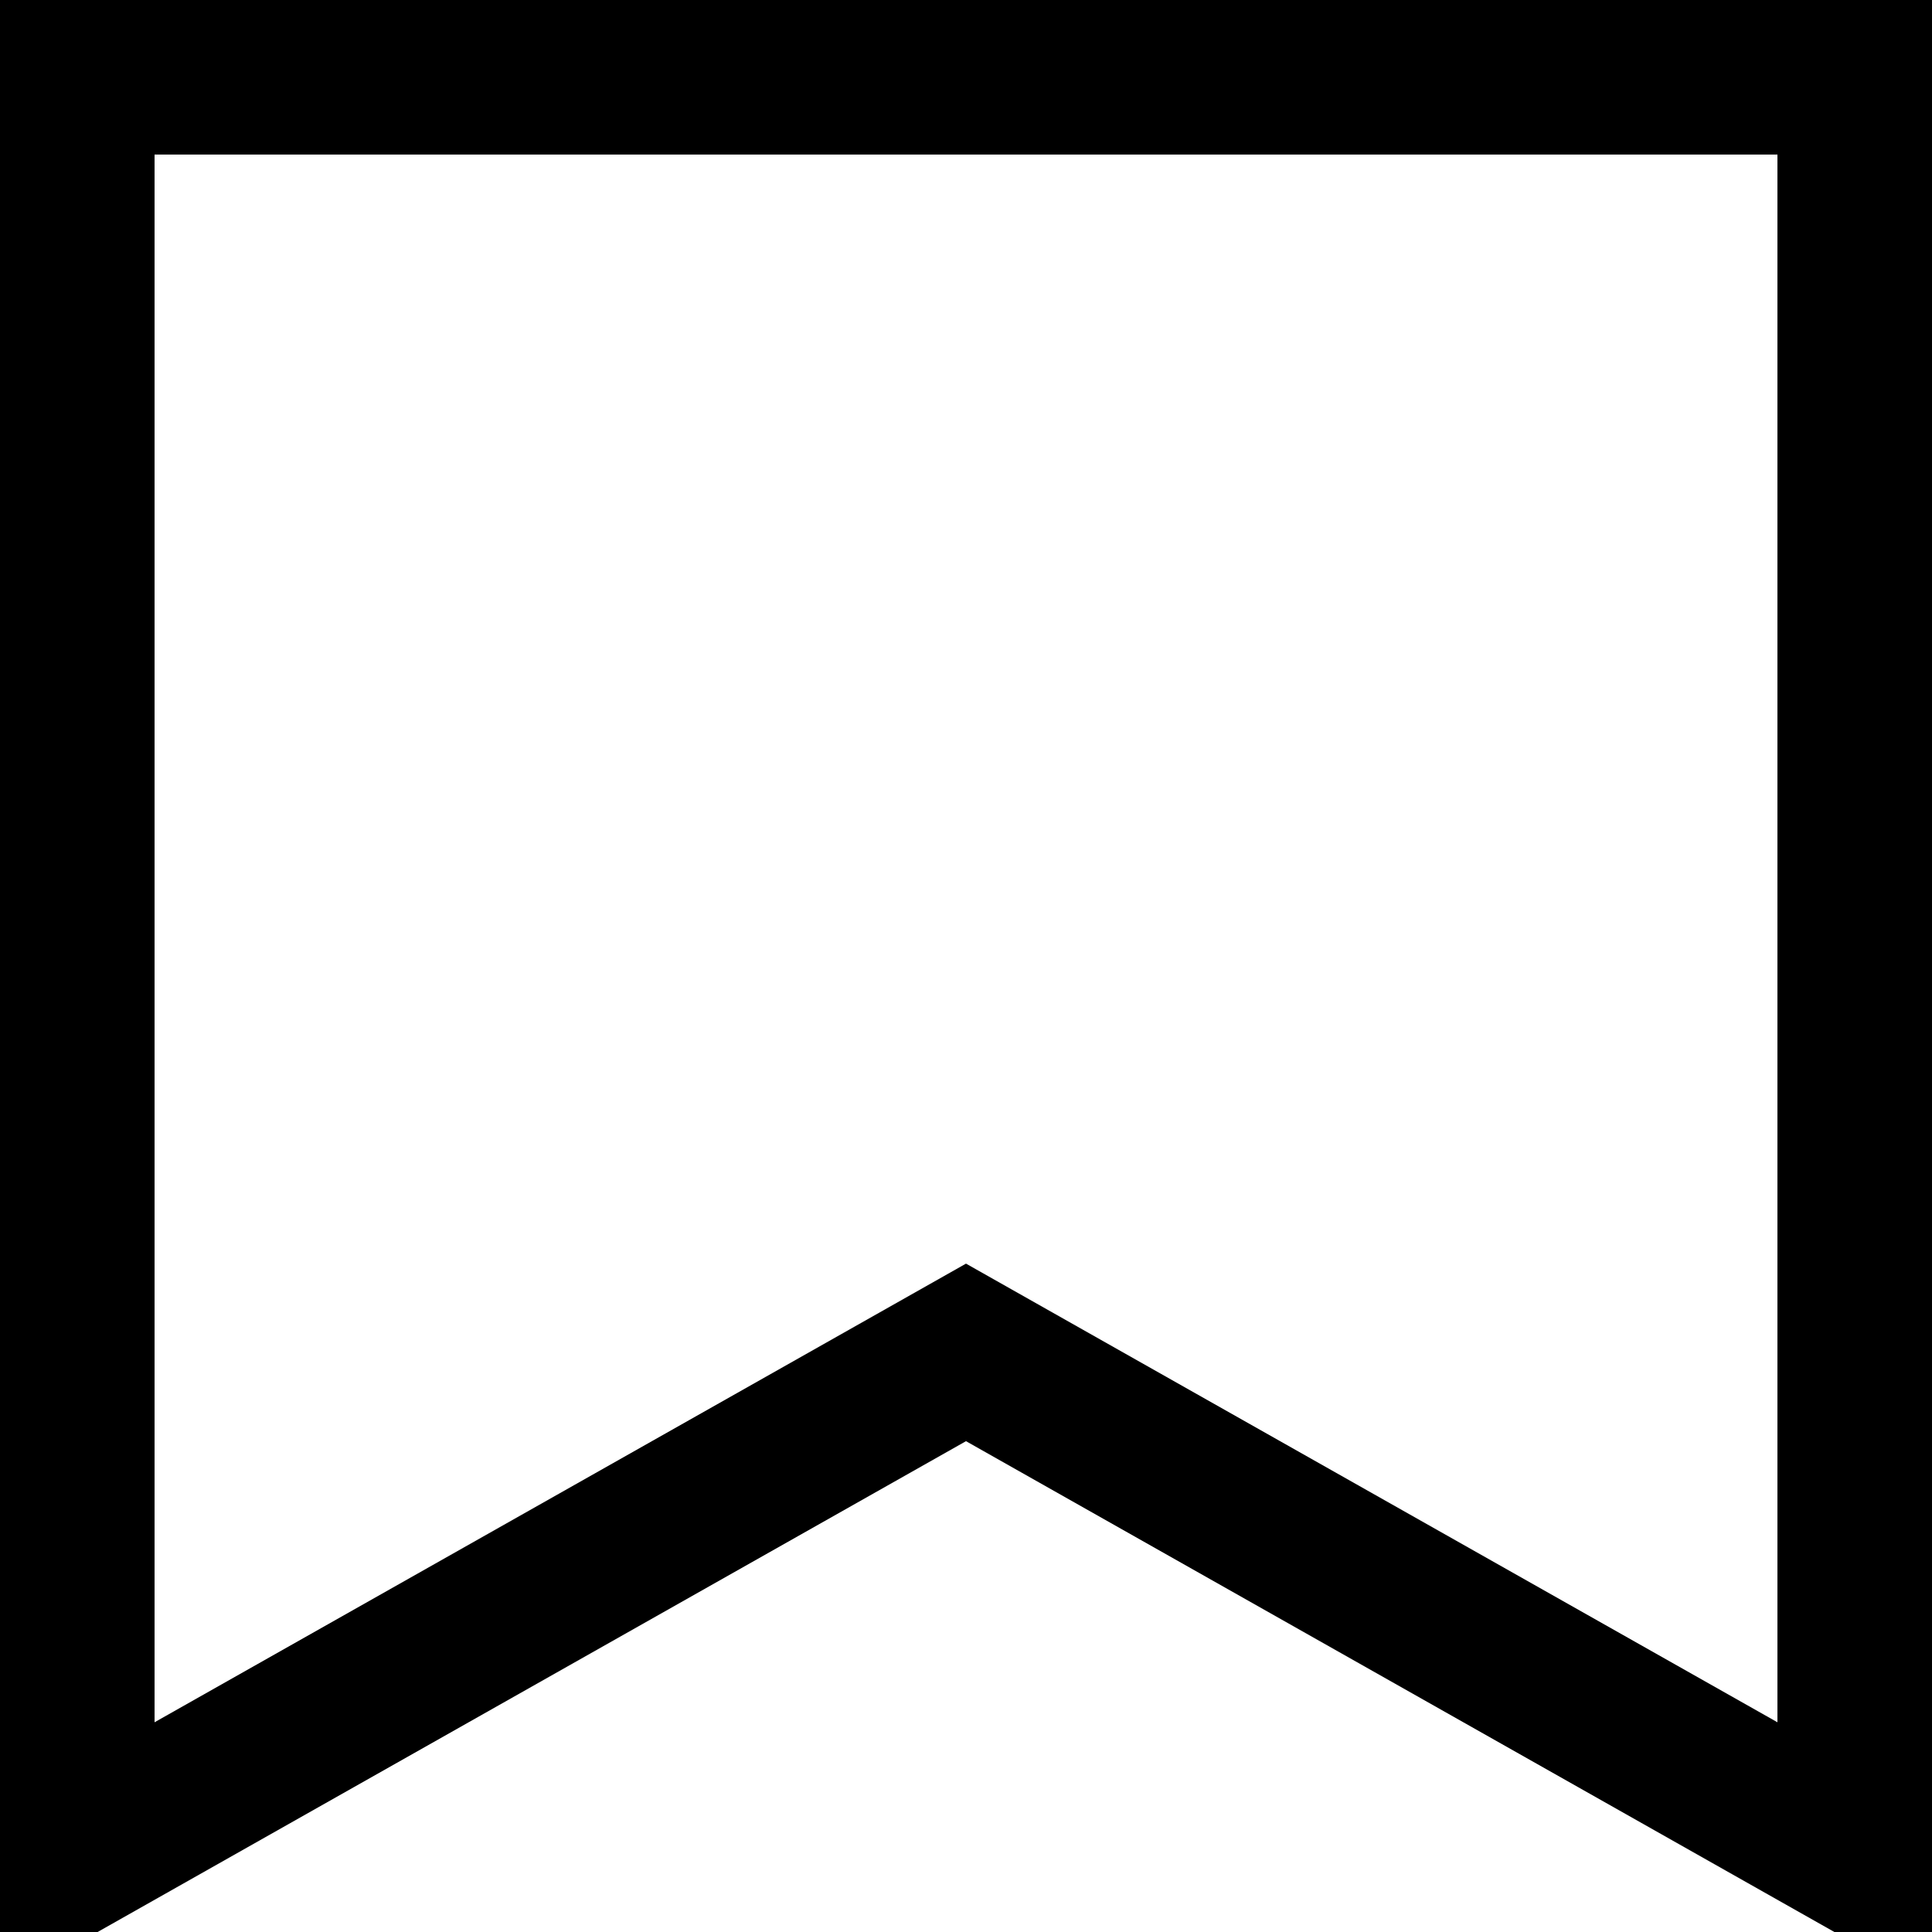
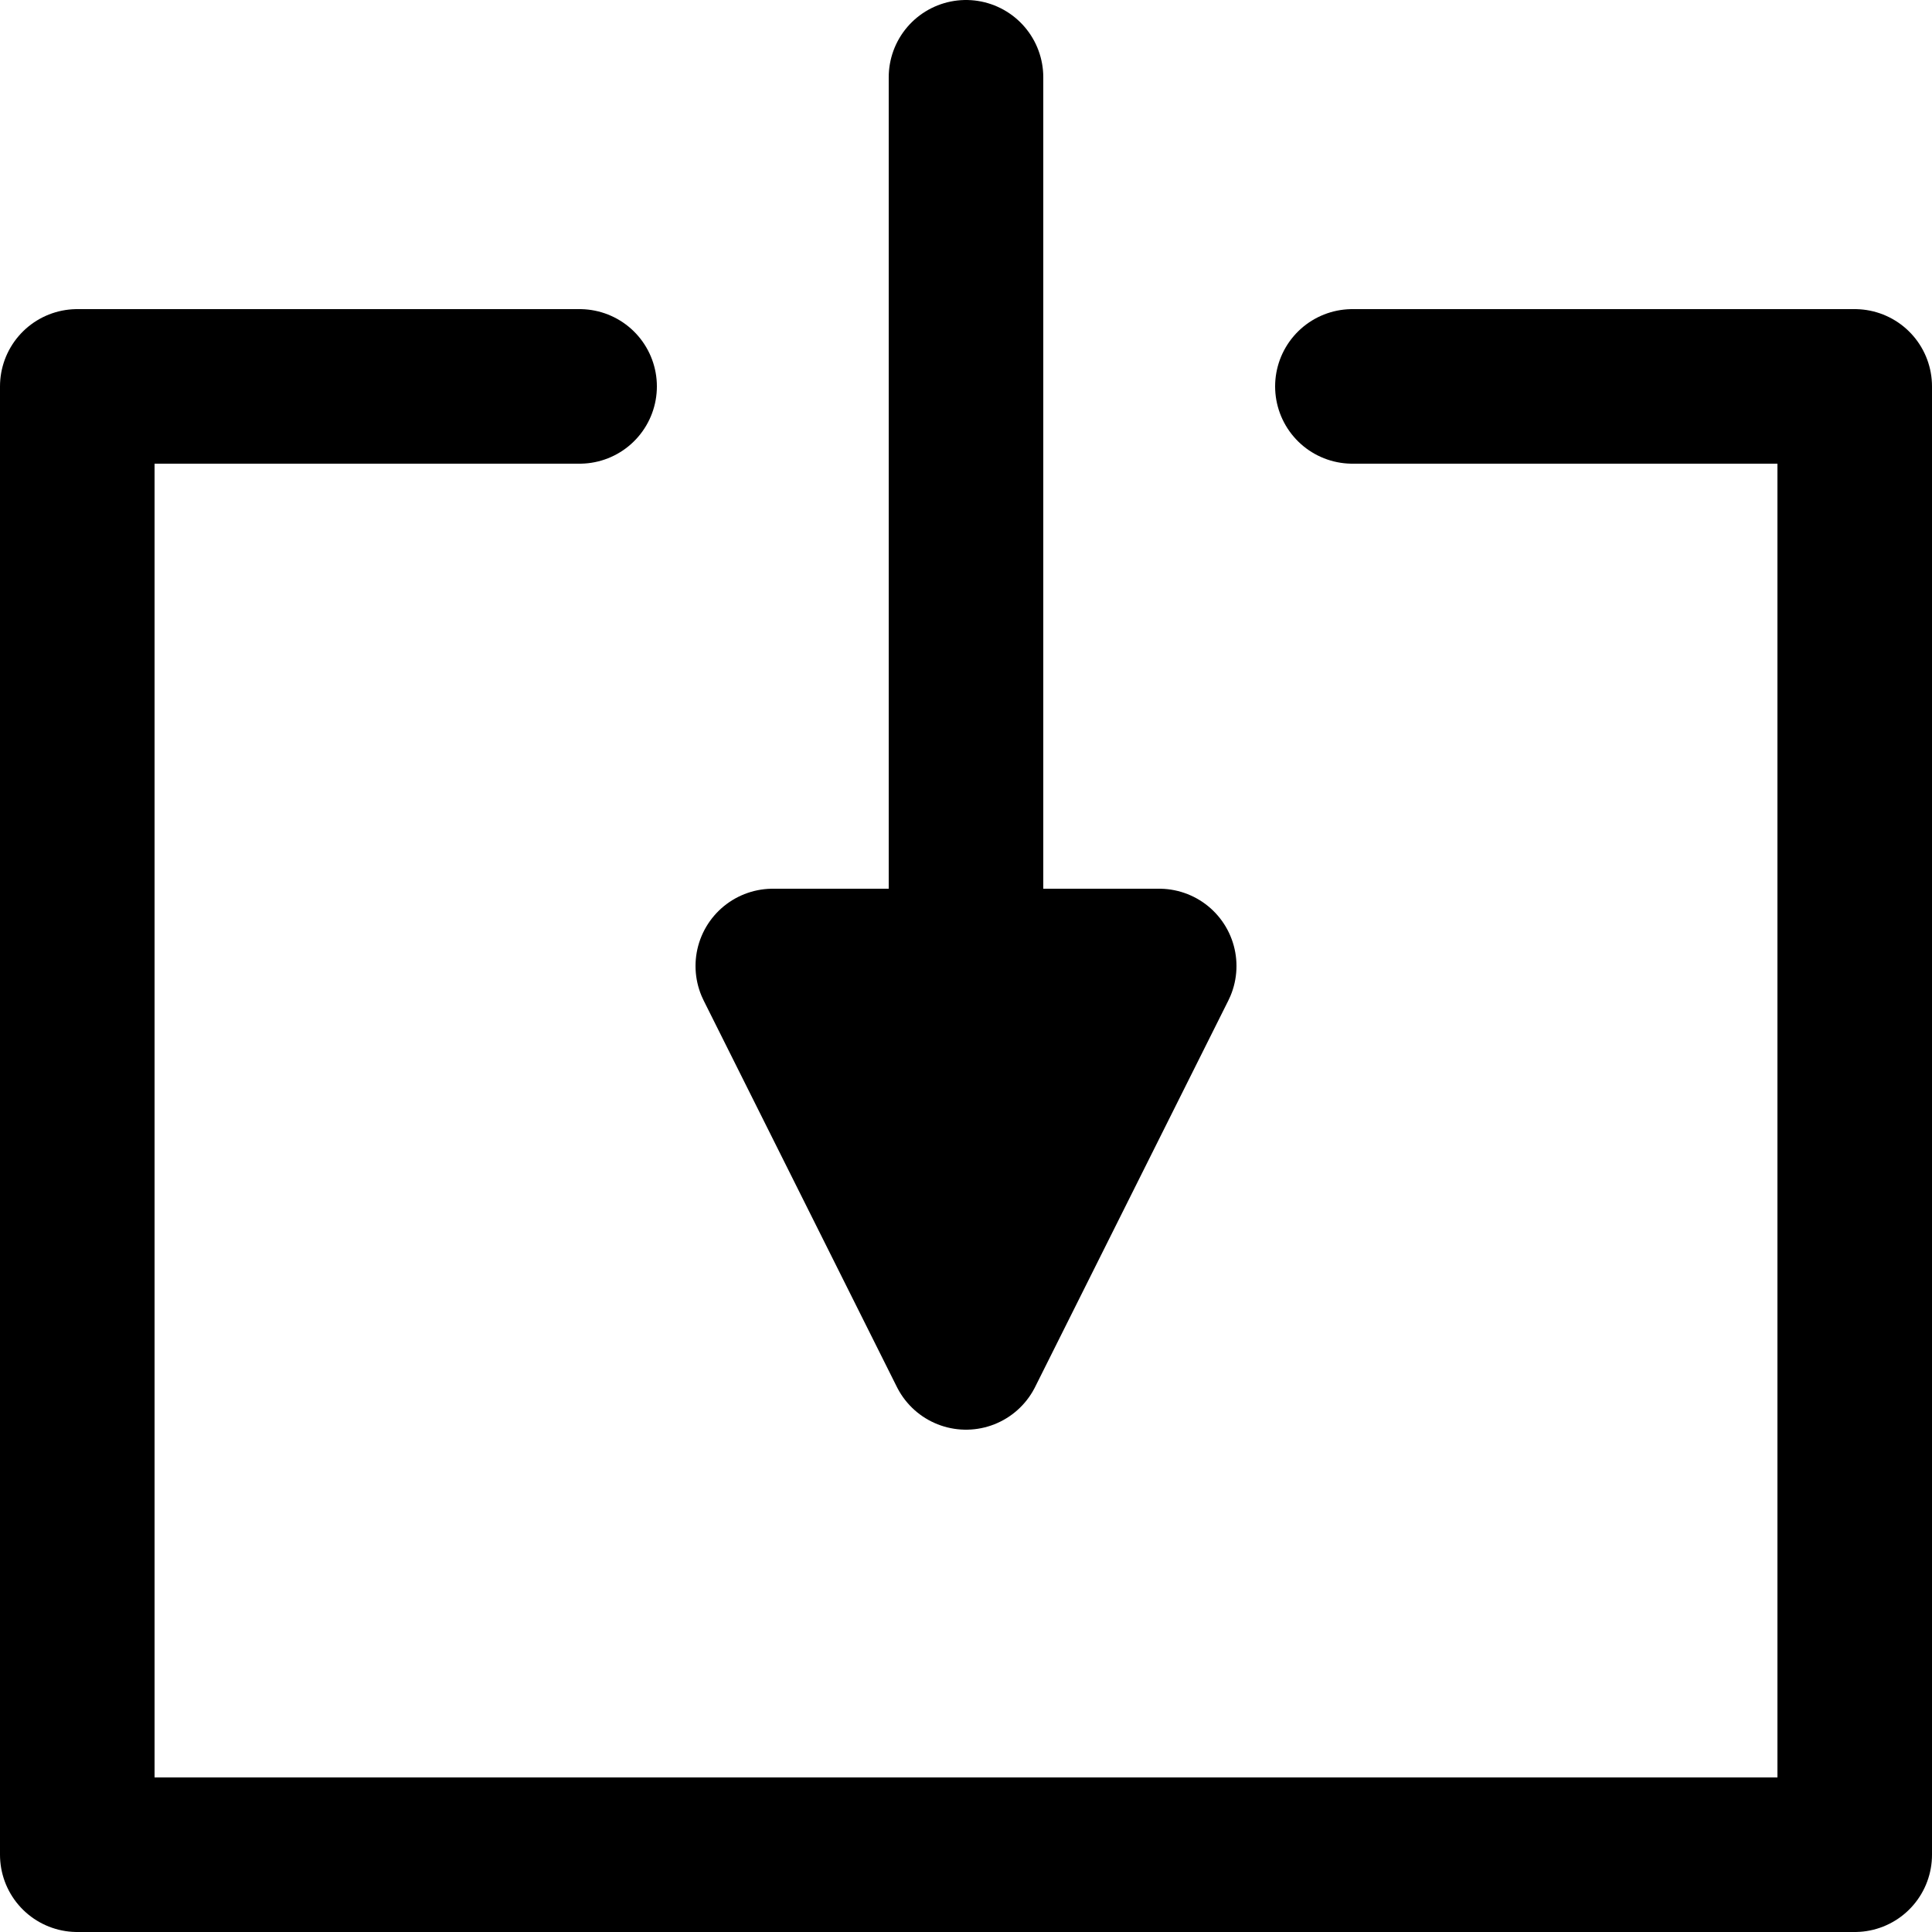
<svg xmlns="http://www.w3.org/2000/svg" width="100" height="100" viewBox="0 0 100 100">
-   <polygon points="4,4 96,4 96,96 50,70 4,96" style="fill:none;stroke:black;stroke-width:8" />
+   <style>
+        .rounded {
+              fill:none;stroke:black;stroke-width:8;
+              stroke-linejoin:round;
+              stroke-linecap:round;
+              stroke-miterlimit:4;
+        }
+       .arrow {
+             stroke:black;stroke-width:8;
+             stroke-linejoin:round;
+             stroke-linecap:round;
+             stroke-miterlimit:4;
+        }
+   </style>
+   <defs>
+     <marker id="end-arrow" class="arrow" viewBox="0 0 100 100" refX="0" refY="50" orient="auto">
+       <path d="M 0 0 V100 L 100 50 Z" />
+     </marker>
+   </defs>
+   <path class="rounded" d="M30 20 H4 V96 H96 V20 H70" />
+   <path class="rounded" d="M50 4 V50" />
+   <path class="arrow" d="M40 50 H60 L50 70 Z" fill="black" />
</svg>
